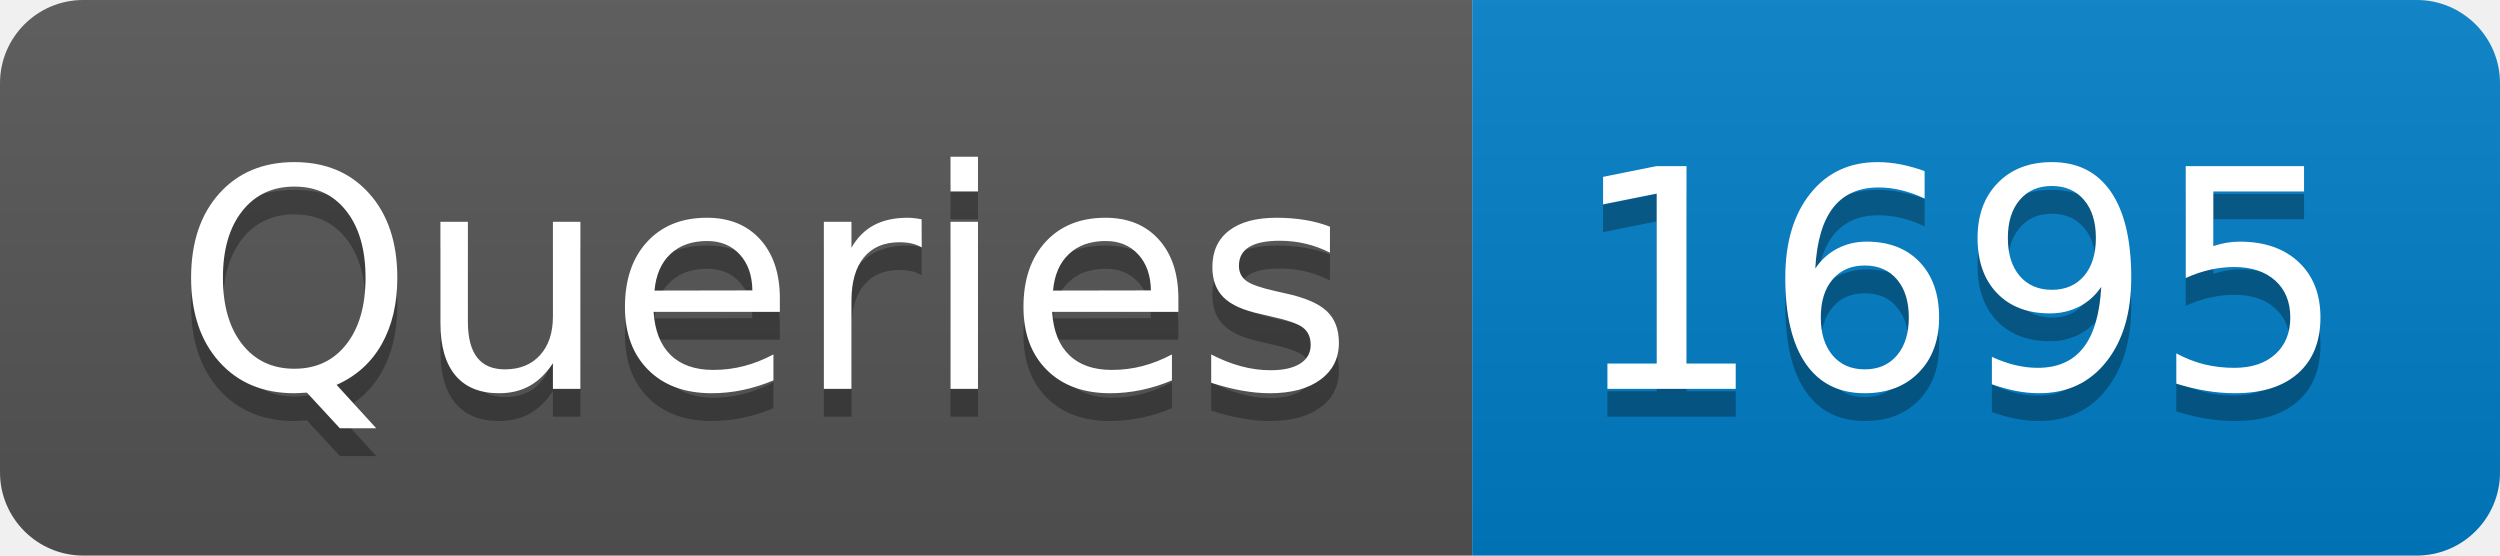
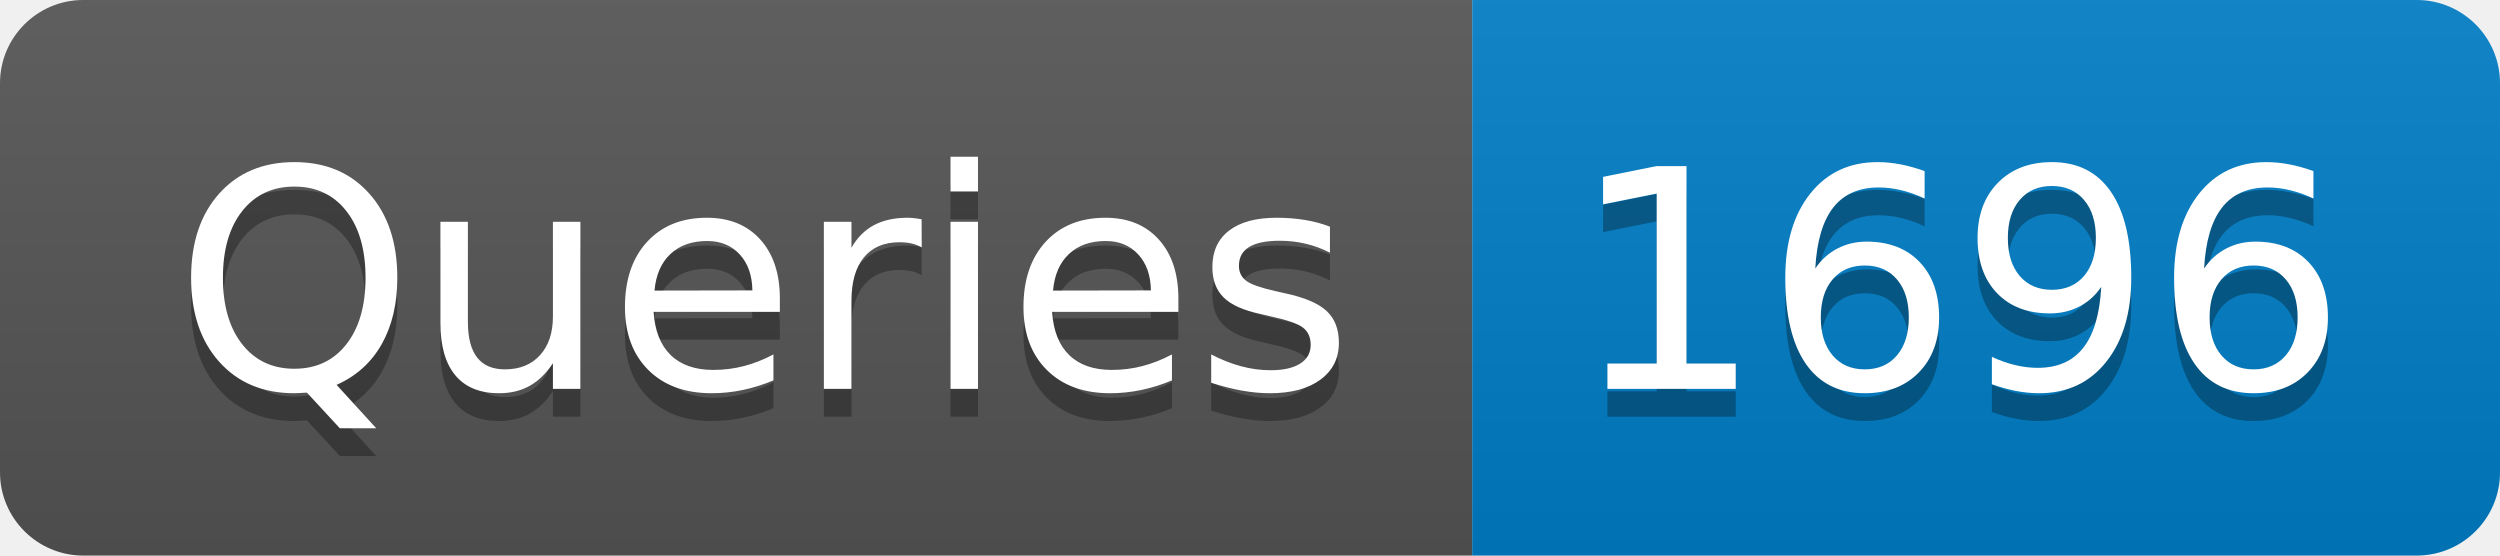
- <svg xmlns="http://www.w3.org/2000/svg" width="90" height="20" role="img" aria-label="Queries: 1695">
+ <svg xmlns="http://www.w3.org/2000/svg" width="90" height="20" role="img" aria-label="Queries: 1696">
  <linearGradient id="s" x2="0" y2="100%">
    <stop offset="0" stop-color="#bbb" stop-opacity=".1" />
    <stop offset="1" stop-opacity=".1" />
  </linearGradient>
  <clipPath id="r">
    <rect width="90" height="20" rx="3" fill="#fff" />
  </clipPath>
  <g clip-path="url(#r)">
    <rect width="53" height="20" fill="#555" />
    <rect x="53" width="37" height="20" fill="#007ec6" />
    <rect width="90" height="20" fill="url(#s)" />
  </g>
  <g fill="#fff" text-anchor="middle" font-family="Verdana,Geneva,DejaVu Sans,sans-serif" text-rendering="geometricPrecision" font-size="110">
    <text aria-hidden="true" x="275" y="150" fill="#010101" fill-opacity=".3" transform="scale(.1)" textLength="430">Queries</text>
    <text x="275" y="140" transform="scale(.1)" fill="#fff" textLength="430">Queries</text>
-     <text aria-hidden="true" x="705" y="150" fill="#010101" fill-opacity=".3" transform="scale(.1)" textLength="270">1695</text>
-     <text x="705" y="140" transform="scale(.1)" fill="#fff" textLength="270">1695</text>
+     <text aria-hidden="true" x="705" y="150" fill="#010101" fill-opacity=".3" transform="scale(.1)" textLength="270">1696</text>
+     <text x="705" y="140" transform="scale(.1)" fill="#fff" textLength="270">1696</text>
  </g>
</svg>
